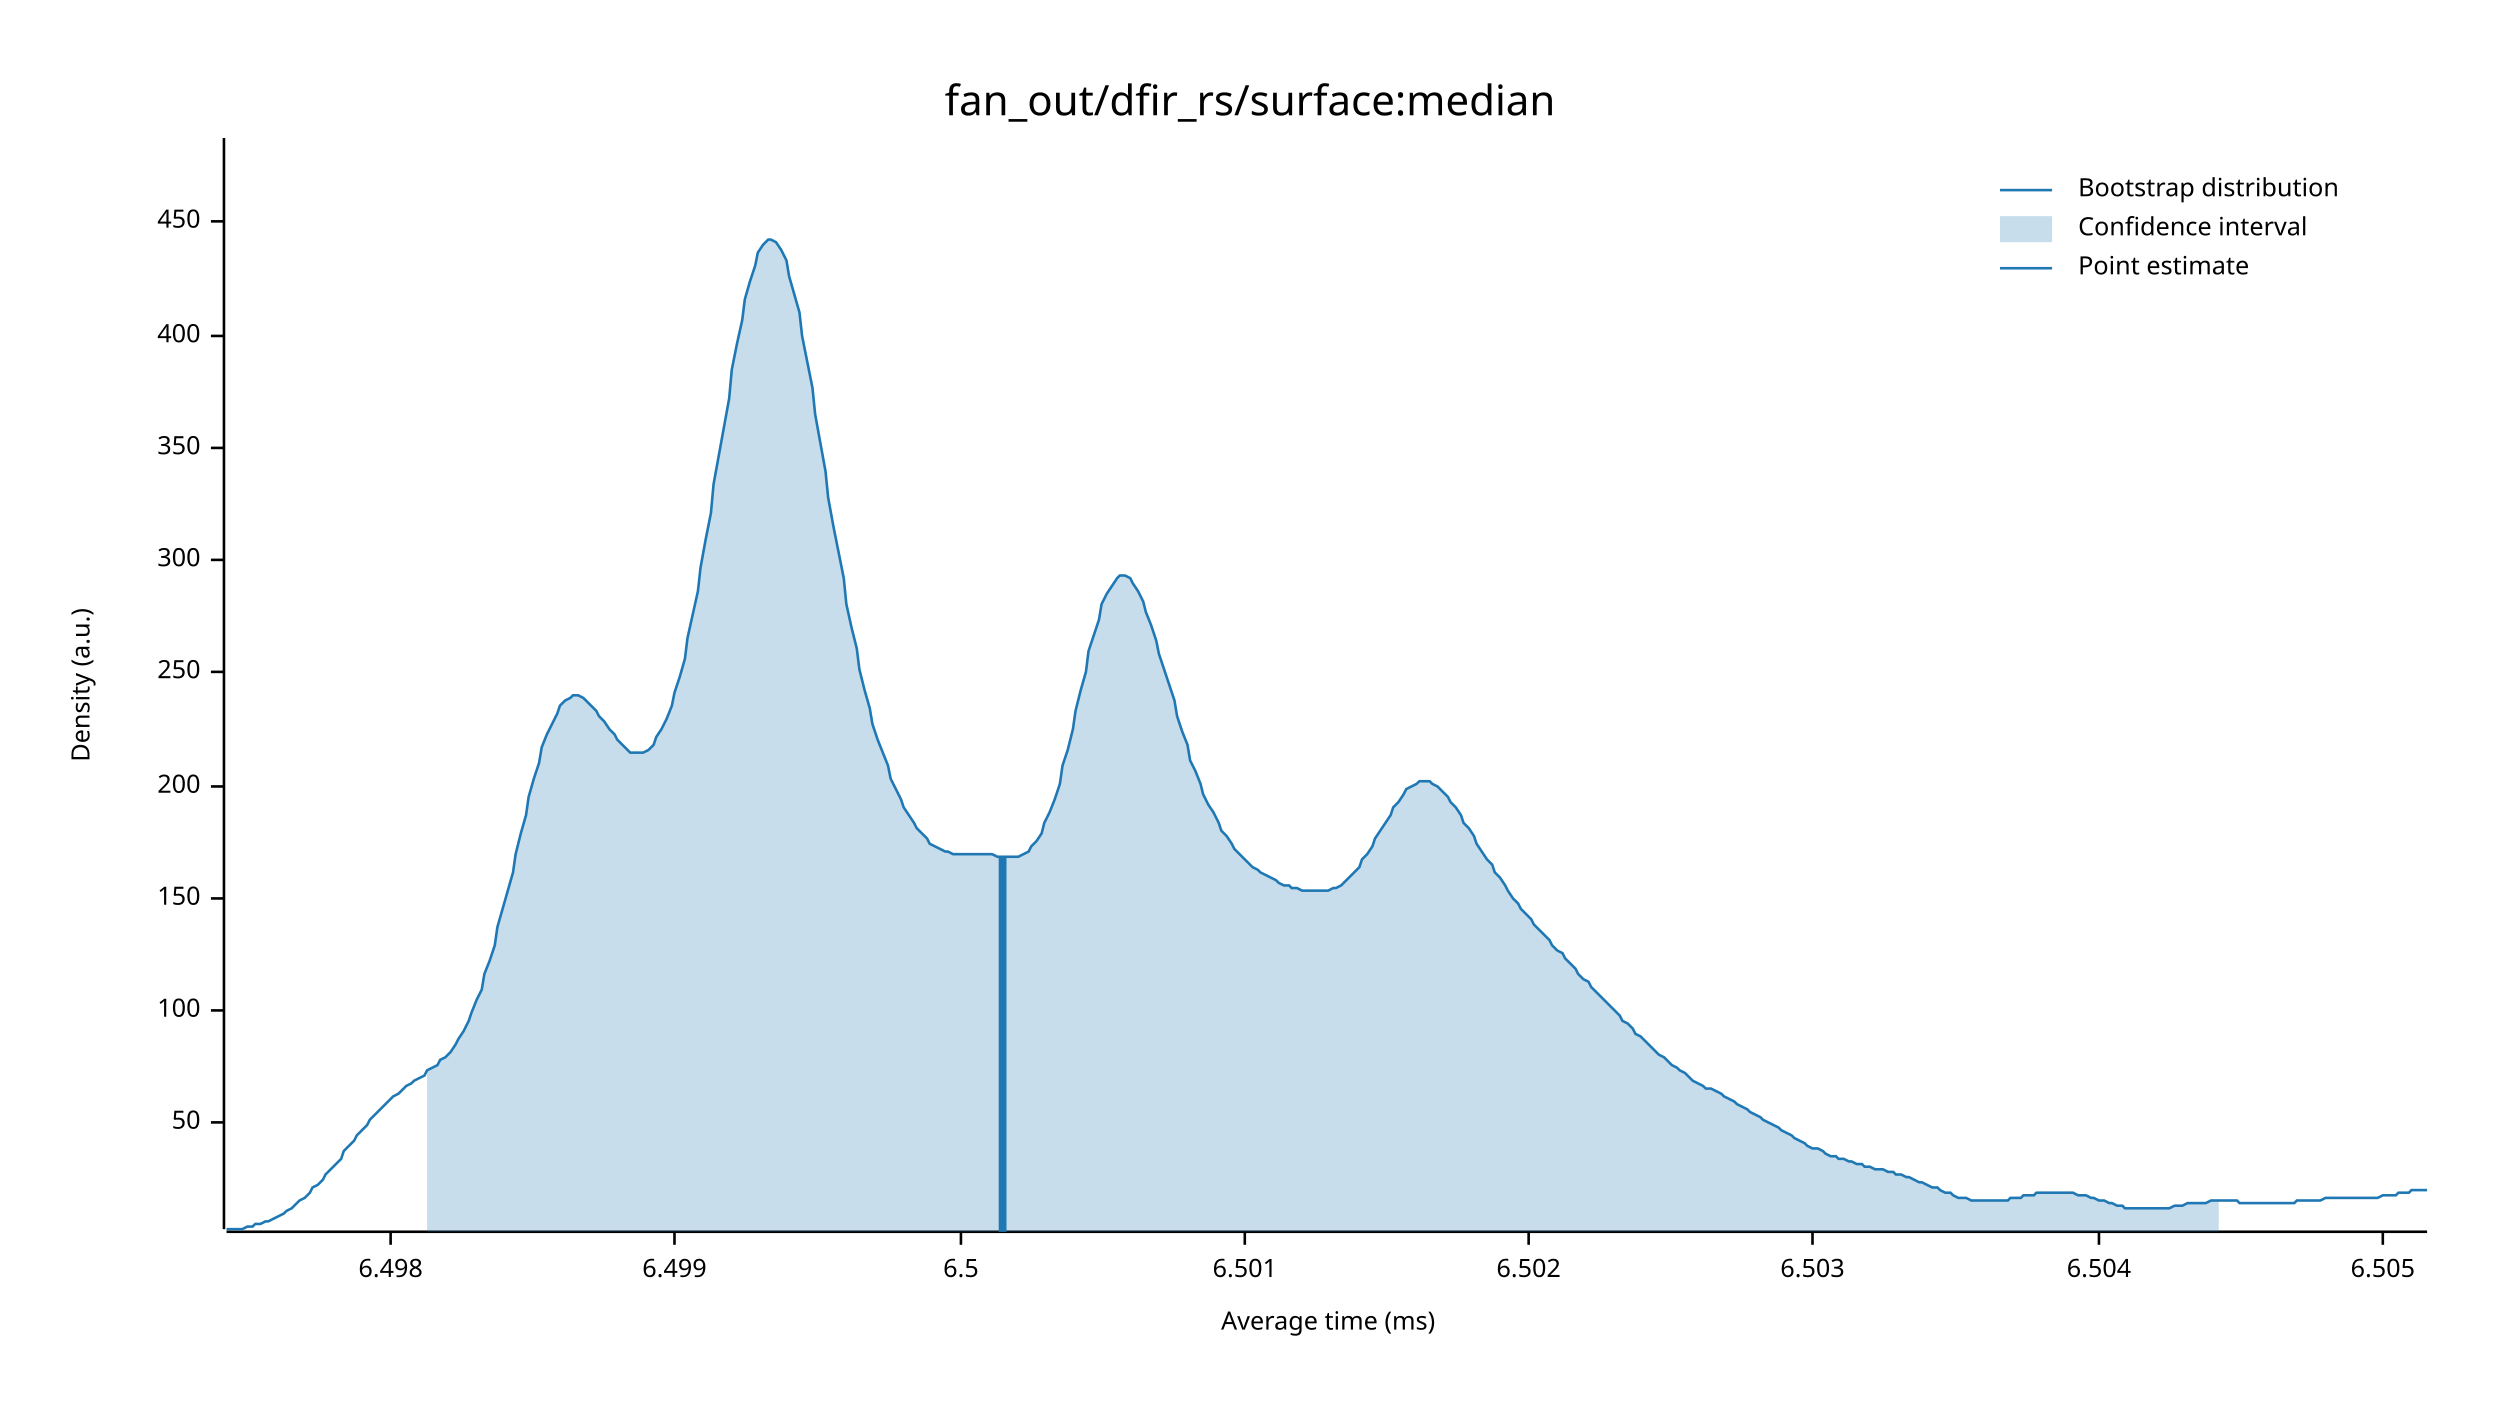
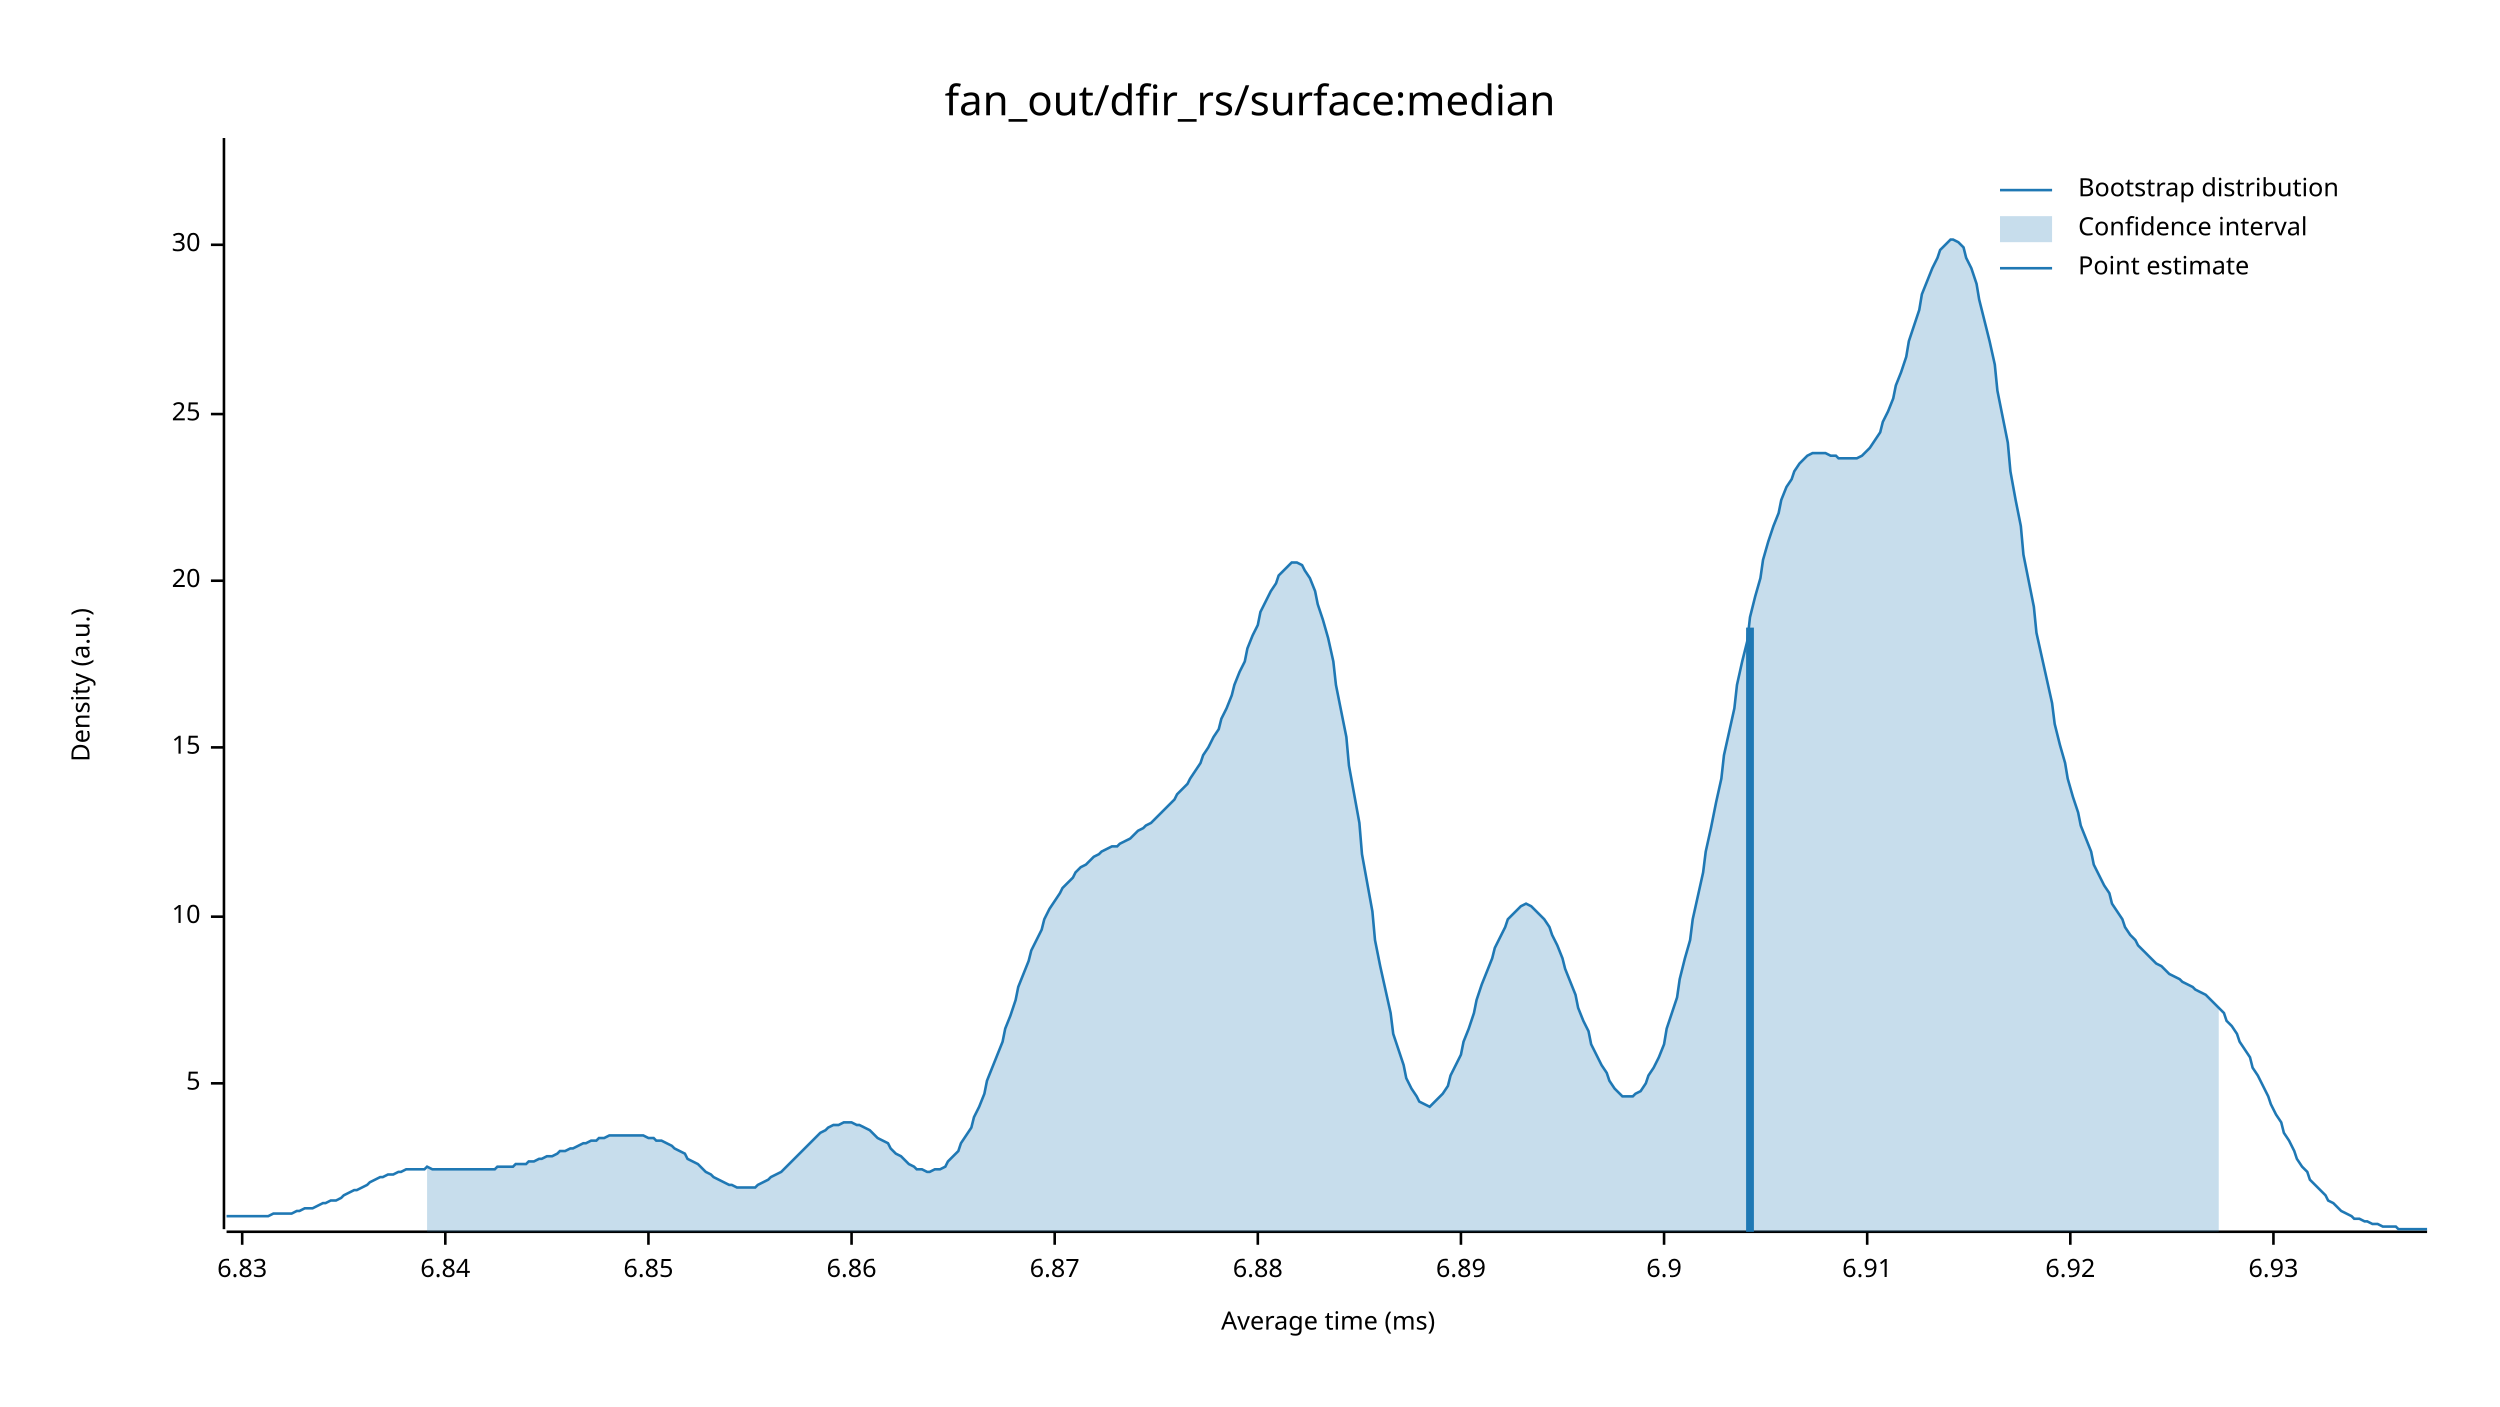
<svg xmlns="http://www.w3.org/2000/svg" width="960" height="540" viewBox="0 0 960 540">
  <text x="480" y="32" dy="0.76em" text-anchor="middle" font-family="sans-serif" font-size="16.129" opacity="1" fill="#000000">
fan_out/dfir_rs/surface:median
</text>
  <text x="27" y="263" dy="0.76em" text-anchor="middle" font-family="sans-serif" font-size="9.677" opacity="1" fill="#000000" transform="rotate(270, 27, 263)">
Density (a.u.)
</text>
  <text x="510" y="513" dy="-0.5ex" text-anchor="middle" font-family="sans-serif" font-size="9.677" opacity="1" fill="#000000">
Average time (ms)
</text>
  <polyline fill="none" opacity="1" stroke="#000000" stroke-width="1" points="86,53 86,472 " />
-   <text x="77" y="431" dy="0.5ex" text-anchor="end" font-family="sans-serif" font-size="9.677" opacity="1" fill="#000000">
- 50
+   <text x="77" y="416" dy="0.5ex" text-anchor="end" font-family="sans-serif" font-size="9.677" opacity="1" fill="#000000">
+ 5
</text>
-   <polyline fill="none" opacity="1" stroke="#000000" stroke-width="1" points="81,431 86,431 " />
-   <text x="77" y="388" dy="0.5ex" text-anchor="end" font-family="sans-serif" font-size="9.677" opacity="1" fill="#000000">
- 100
+   <polyline fill="none" opacity="1" stroke="#000000" stroke-width="1" points="81,416 86,416 " />
+   <text x="77" y="352" dy="0.5ex" text-anchor="end" font-family="sans-serif" font-size="9.677" opacity="1" fill="#000000">
+ 10
</text>
-   <polyline fill="none" opacity="1" stroke="#000000" stroke-width="1" points="81,388 86,388 " />
-   <text x="77" y="345" dy="0.5ex" text-anchor="end" font-family="sans-serif" font-size="9.677" opacity="1" fill="#000000">
- 150
+   <polyline fill="none" opacity="1" stroke="#000000" stroke-width="1" points="81,352 86,352 " />
+   <text x="77" y="287" dy="0.5ex" text-anchor="end" font-family="sans-serif" font-size="9.677" opacity="1" fill="#000000">
+ 15
</text>
-   <polyline fill="none" opacity="1" stroke="#000000" stroke-width="1" points="81,345 86,345 " />
-   <text x="77" y="302" dy="0.5ex" text-anchor="end" font-family="sans-serif" font-size="9.677" opacity="1" fill="#000000">
- 200
+   <polyline fill="none" opacity="1" stroke="#000000" stroke-width="1" points="81,287 86,287 " />
+   <text x="77" y="223" dy="0.5ex" text-anchor="end" font-family="sans-serif" font-size="9.677" opacity="1" fill="#000000">
+ 20
</text>
-   <polyline fill="none" opacity="1" stroke="#000000" stroke-width="1" points="81,302 86,302 " />
-   <text x="77" y="258" dy="0.5ex" text-anchor="end" font-family="sans-serif" font-size="9.677" opacity="1" fill="#000000">
- 250
+   <polyline fill="none" opacity="1" stroke="#000000" stroke-width="1" points="81,223 86,223 " />
+   <text x="77" y="159" dy="0.5ex" text-anchor="end" font-family="sans-serif" font-size="9.677" opacity="1" fill="#000000">
+ 25
</text>
-   <polyline fill="none" opacity="1" stroke="#000000" stroke-width="1" points="81,258 86,258 " />
-   <text x="77" y="215" dy="0.5ex" text-anchor="end" font-family="sans-serif" font-size="9.677" opacity="1" fill="#000000">
- 300
+   <polyline fill="none" opacity="1" stroke="#000000" stroke-width="1" points="81,159 86,159 " />
+   <text x="77" y="94" dy="0.5ex" text-anchor="end" font-family="sans-serif" font-size="9.677" opacity="1" fill="#000000">
+ 30
</text>
-   <polyline fill="none" opacity="1" stroke="#000000" stroke-width="1" points="81,215 86,215 " />
-   <text x="77" y="172" dy="0.5ex" text-anchor="end" font-family="sans-serif" font-size="9.677" opacity="1" fill="#000000">
- 350
+   <polyline fill="none" opacity="1" stroke="#000000" stroke-width="1" points="81,94 86,94 " />
+   <polyline fill="none" opacity="1" stroke="#000000" stroke-width="1" points="87,473 932,473 " />
+   <text x="93" y="483" dy="0.76em" text-anchor="middle" font-family="sans-serif" font-size="9.677" opacity="1" fill="#000000">
+ 6.83
</text>
-   <polyline fill="none" opacity="1" stroke="#000000" stroke-width="1" points="81,172 86,172 " />
-   <text x="77" y="129" dy="0.5ex" text-anchor="end" font-family="sans-serif" font-size="9.677" opacity="1" fill="#000000">
- 400
+   <polyline fill="none" opacity="1" stroke="#000000" stroke-width="1" points="93,473 93,478 " />
+   <text x="171" y="483" dy="0.76em" text-anchor="middle" font-family="sans-serif" font-size="9.677" opacity="1" fill="#000000">
+ 6.84
</text>
-   <polyline fill="none" opacity="1" stroke="#000000" stroke-width="1" points="81,129 86,129 " />
-   <text x="77" y="85" dy="0.5ex" text-anchor="end" font-family="sans-serif" font-size="9.677" opacity="1" fill="#000000">
- 450
+   <polyline fill="none" opacity="1" stroke="#000000" stroke-width="1" points="171,473 171,478 " />
+   <text x="249" y="483" dy="0.76em" text-anchor="middle" font-family="sans-serif" font-size="9.677" opacity="1" fill="#000000">
+ 6.85
</text>
-   <polyline fill="none" opacity="1" stroke="#000000" stroke-width="1" points="81,85 86,85 " />
-   <polyline fill="none" opacity="1" stroke="#000000" stroke-width="1" points="87,473 932,473 " />
-   <text x="150" y="483" dy="0.76em" text-anchor="middle" font-family="sans-serif" font-size="9.677" opacity="1" fill="#000000">
- 6.498
+   <polyline fill="none" opacity="1" stroke="#000000" stroke-width="1" points="249,473 249,478 " />
+   <text x="327" y="483" dy="0.76em" text-anchor="middle" font-family="sans-serif" font-size="9.677" opacity="1" fill="#000000">
+ 6.86
</text>
-   <polyline fill="none" opacity="1" stroke="#000000" stroke-width="1" points="150,473 150,478 " />
-   <text x="259" y="483" dy="0.76em" text-anchor="middle" font-family="sans-serif" font-size="9.677" opacity="1" fill="#000000">
- 6.499
+   <polyline fill="none" opacity="1" stroke="#000000" stroke-width="1" points="327,473 327,478 " />
+   <text x="405" y="483" dy="0.76em" text-anchor="middle" font-family="sans-serif" font-size="9.677" opacity="1" fill="#000000">
+ 6.87
</text>
-   <polyline fill="none" opacity="1" stroke="#000000" stroke-width="1" points="259,473 259,478 " />
-   <text x="369" y="483" dy="0.76em" text-anchor="middle" font-family="sans-serif" font-size="9.677" opacity="1" fill="#000000">
- 6.5
+   <polyline fill="none" opacity="1" stroke="#000000" stroke-width="1" points="405,473 405,478 " />
+   <text x="483" y="483" dy="0.76em" text-anchor="middle" font-family="sans-serif" font-size="9.677" opacity="1" fill="#000000">
+ 6.88
</text>
-   <polyline fill="none" opacity="1" stroke="#000000" stroke-width="1" points="369,473 369,478 " />
-   <text x="478" y="483" dy="0.76em" text-anchor="middle" font-family="sans-serif" font-size="9.677" opacity="1" fill="#000000">
- 6.501
+   <polyline fill="none" opacity="1" stroke="#000000" stroke-width="1" points="483,473 483,478 " />
+   <text x="561" y="483" dy="0.76em" text-anchor="middle" font-family="sans-serif" font-size="9.677" opacity="1" fill="#000000">
+ 6.89
</text>
-   <polyline fill="none" opacity="1" stroke="#000000" stroke-width="1" points="478,473 478,478 " />
-   <text x="587" y="483" dy="0.76em" text-anchor="middle" font-family="sans-serif" font-size="9.677" opacity="1" fill="#000000">
- 6.502
+   <polyline fill="none" opacity="1" stroke="#000000" stroke-width="1" points="561,473 561,478 " />
+   <text x="639" y="483" dy="0.76em" text-anchor="middle" font-family="sans-serif" font-size="9.677" opacity="1" fill="#000000">
+ 6.9
</text>
-   <polyline fill="none" opacity="1" stroke="#000000" stroke-width="1" points="587,473 587,478 " />
-   <text x="696" y="483" dy="0.76em" text-anchor="middle" font-family="sans-serif" font-size="9.677" opacity="1" fill="#000000">
- 6.503
+   <polyline fill="none" opacity="1" stroke="#000000" stroke-width="1" points="639,473 639,478 " />
+   <text x="717" y="483" dy="0.76em" text-anchor="middle" font-family="sans-serif" font-size="9.677" opacity="1" fill="#000000">
+ 6.91
</text>
-   <polyline fill="none" opacity="1" stroke="#000000" stroke-width="1" points="696,473 696,478 " />
-   <text x="806" y="483" dy="0.76em" text-anchor="middle" font-family="sans-serif" font-size="9.677" opacity="1" fill="#000000">
- 6.504
+   <polyline fill="none" opacity="1" stroke="#000000" stroke-width="1" points="717,473 717,478 " />
+   <text x="795" y="483" dy="0.76em" text-anchor="middle" font-family="sans-serif" font-size="9.677" opacity="1" fill="#000000">
+ 6.92
</text>
-   <polyline fill="none" opacity="1" stroke="#000000" stroke-width="1" points="806,473 806,478 " />
-   <text x="915" y="483" dy="0.76em" text-anchor="middle" font-family="sans-serif" font-size="9.677" opacity="1" fill="#000000">
- 6.505
+   <polyline fill="none" opacity="1" stroke="#000000" stroke-width="1" points="795,473 795,478 " />
+   <text x="873" y="483" dy="0.76em" text-anchor="middle" font-family="sans-serif" font-size="9.677" opacity="1" fill="#000000">
+ 6.93
</text>
-   <polyline fill="none" opacity="1" stroke="#000000" stroke-width="1" points="915,473 915,478 " />
-   <polyline fill="none" opacity="1" stroke="#1F78B4" stroke-width="1" points="87,472 88,472 90,472 92,472 93,472 95,471 97,471 98,470 100,470 102,469 103,469 105,468 107,467 109,466 110,465 112,464 114,462 115,461 117,460 119,458 120,456 122,455 124,453 125,451 127,449 129,447 131,445 132,442 134,440 136,438 137,436 139,434 141,432 142,430 144,428 146,426 147,425 149,423 151,421 153,420 154,419 156,417 158,416 159,415 161,414 163,413 164,411 166,410 168,409 169,407 171,406 173,404 175,401 176,399 178,396 180,392 181,389 183,384 185,380 186,374 188,369 190,363 191,356 193,349 195,342 197,335 198,328 200,320 202,313 203,306 205,299 207,293 208,287 210,282 212,278 214,274 215,271 217,269 219,268 220,267 222,267 224,268 225,269 227,271 229,273 230,275 232,277 234,280 236,282 237,284 239,286 241,288 242,289 244,289 246,289 247,289 249,288 251,286 252,283 254,280 256,276 258,271 259,266 261,260 263,253 264,245 266,236 268,227 269,218 271,207 273,197 274,186 276,175 278,164 280,153 281,142 283,132 285,123 286,115 288,108 290,102 291,97 293,94 295,92 296,92 298,93 300,96 302,100 303,106 305,113 307,120 308,129 310,139 312,149 313,159 315,170 317,181 318,191 320,202 322,212 324,222 325,232 327,241 329,249 330,257 332,265 334,272 335,278 337,284 339,289 341,294 342,299 344,303 346,307 347,310 349,313 351,316 352,318 354,320 356,322 357,324 359,325 361,326 363,327 364,327 366,328 368,328 369,328 371,328 373,328 374,328 376,328 378,328 379,328 381,328 383,329 385,329 386,329 388,329 390,329 391,329 393,328 395,327 396,325 398,323 400,320 401,316 403,312 405,307 407,301 408,294 410,288 412,280 413,273 415,265 417,258 418,250 420,244 422,238 423,232 425,228 427,225 429,222 430,221 432,221 434,222 435,224 437,227 439,231 440,235 442,240 444,246 445,251 447,257 449,263 451,269 452,275 454,281 456,286 457,292 459,296 461,301 462,305 464,309 466,312 468,316 469,319 471,321 473,324 474,326 476,328 478,330 479,331 481,333 483,334 484,335 486,336 488,337 490,338 491,339 493,340 495,340 496,341 498,341 500,342 501,342 503,342 505,342 506,342 508,342 510,342 512,341 513,341 515,340 517,338 518,337 520,335 522,333 523,330 525,328 527,325 528,322 530,319 532,316 534,313 535,310 537,308 539,305 540,303 542,302 544,301 545,300 547,300 549,300 550,301 552,302 554,304 556,306 557,308 559,310 561,313 562,316 564,318 566,321 567,324 569,327 571,330 573,332 574,335 576,337 578,340 579,342 581,345 583,347 584,349 586,351 588,353 589,355 591,357 593,359 595,361 596,363 598,365 600,366 601,368 603,370 605,372 606,374 608,376 610,377 611,379 613,381 615,383 617,385 618,386 620,388 622,390 623,392 625,393 627,395 628,397 630,398 632,400 633,401 635,403 637,405 639,406 640,407 642,409 644,410 645,411 647,412 649,414 650,415 652,416 654,417 655,418 657,418 659,419 661,420 662,421 664,422 666,423 667,424 669,425 671,426 672,427 674,428 676,429 677,430 679,431 681,432 683,433 684,434 686,435 688,436 689,437 691,438 693,439 694,440 696,441 698,441 700,442 701,443 703,444 705,444 706,445 708,445 710,446 711,446 713,447 715,447 716,448 718,448 720,449 722,449 723,449 725,450 727,450 728,451 730,451 732,452 733,452 735,453 737,454 738,454 740,455 742,456 744,456 745,457 747,458 749,458 750,459 752,460 754,460 755,460 757,461 759,461 760,461 762,461 764,461 766,461 767,461 769,461 771,461 772,460 774,460 776,460 777,459 779,459 781,459 782,458 784,458 786,458 788,458 789,458 791,458 793,458 794,458 796,458 798,459 799,459 801,459 803,460 804,460 806,461 808,461 810,462 811,462 813,463 815,463 816,464 818,464 820,464 821,464 823,464 825,464 827,464 828,464 830,464 832,464 833,464 835,463 837,463 838,463 840,462 842,462 843,462 845,462 847,462 849,461 850,461 852,461 854,461 855,461 857,461 859,461 860,462 862,462 864,462 865,462 867,462 869,462 871,462 872,462 874,462 876,462 877,462 879,462 881,462 882,461 884,461 886,461 887,461 889,461 891,461 893,460 894,460 896,460 898,460 899,460 901,460 903,460 904,460 906,460 908,460 909,460 911,460 913,460 915,459 916,459 918,459 920,459 921,458 923,458 925,458 926,457 928,457 930,457 932,457 " />
-   <polygon opacity="0.25" fill="#1F78B4" points="164,411 166,410 168,409 169,407 171,406 173,404 175,401 176,399 178,396 180,392 181,389 183,384 185,380 186,374 188,369 190,363 191,356 193,349 195,342 197,335 198,328 200,320 202,313 203,306 205,299 207,293 208,287 210,282 212,278 214,274 215,271 217,269 219,268 220,267 222,267 224,268 225,269 227,271 229,273 230,275 232,277 234,280 236,282 237,284 239,286 241,288 242,289 244,289 246,289 247,289 249,288 251,286 252,283 254,280 256,276 258,271 259,266 261,260 263,253 264,245 266,236 268,227 269,218 271,207 273,197 274,186 276,175 278,164 280,153 281,142 283,132 285,123 286,115 288,108 290,102 291,97 293,94 295,92 296,92 298,93 300,96 302,100 303,106 305,113 307,120 308,129 310,139 312,149 313,159 315,170 317,181 318,191 320,202 322,212 324,222 325,232 327,241 329,249 330,257 332,265 334,272 335,278 337,284 339,289 341,294 342,299 344,303 346,307 347,310 349,313 351,316 352,318 354,320 356,322 357,324 359,325 361,326 363,327 364,327 366,328 368,328 369,328 371,328 373,328 374,328 376,328 378,328 379,328 381,328 383,329 385,329 386,329 388,329 390,329 391,329 393,328 395,327 396,325 398,323 400,320 401,316 403,312 405,307 407,301 408,294 410,288 412,280 413,273 415,265 417,258 418,250 420,244 422,238 423,232 425,228 427,225 429,222 430,221 432,221 434,222 435,224 437,227 439,231 440,235 442,240 444,246 445,251 447,257 449,263 451,269 452,275 454,281 456,286 457,292 459,296 461,301 462,305 464,309 466,312 468,316 469,319 471,321 473,324 474,326 476,328 478,330 479,331 481,333 483,334 484,335 486,336 488,337 490,338 491,339 493,340 495,340 496,341 498,341 500,342 501,342 503,342 505,342 506,342 508,342 510,342 512,341 513,341 515,340 517,338 518,337 520,335 522,333 523,330 525,328 527,325 528,322 530,319 532,316 534,313 535,310 537,308 539,305 540,303 542,302 544,301 545,300 547,300 549,300 550,301 552,302 554,304 556,306 557,308 559,310 561,313 562,316 564,318 566,321 567,324 569,327 571,330 573,332 574,335 576,337 578,340 579,342 581,345 583,347 584,349 586,351 588,353 589,355 591,357 593,359 595,361 596,363 598,365 600,366 601,368 603,370 605,372 606,374 608,376 610,377 611,379 613,381 615,383 617,385 618,386 620,388 622,390 623,392 625,393 627,395 628,397 630,398 632,400 633,401 635,403 637,405 639,406 640,407 642,409 644,410 645,411 647,412 649,414 650,415 652,416 654,417 655,418 657,418 659,419 661,420 662,421 664,422 666,423 667,424 669,425 671,426 672,427 674,428 676,429 677,430 679,431 681,432 683,433 684,434 686,435 688,436 689,437 691,438 693,439 694,440 696,441 698,441 700,442 701,443 703,444 705,444 706,445 708,445 710,446 711,446 713,447 715,447 716,448 718,448 720,449 722,449 723,449 725,450 727,450 728,451 730,451 732,452 733,452 735,453 737,454 738,454 740,455 742,456 744,456 745,457 747,458 749,458 750,459 752,460 754,460 755,460 757,461 759,461 760,461 762,461 764,461 766,461 767,461 769,461 771,461 772,460 774,460 776,460 777,459 779,459 781,459 782,458 784,458 786,458 788,458 789,458 791,458 793,458 794,458 796,458 798,459 799,459 801,459 803,460 804,460 806,461 808,461 810,462 811,462 813,463 815,463 816,464 818,464 820,464 821,464 823,464 825,464 827,464 828,464 830,464 832,464 833,464 835,463 837,463 838,463 840,462 842,462 843,462 845,462 847,462 849,461 850,461 852,461 852,473 164,473 " />
-   <polyline fill="none" opacity="1" stroke="#1F78B4" stroke-width="3" points="385,473 385,329 " />
+   <polyline fill="none" opacity="1" stroke="#000000" stroke-width="1" points="873,473 873,478 " />
+   <polyline fill="none" opacity="1" stroke="#1F78B4" stroke-width="1" points="87,467 88,467 90,467 92,467 93,467 95,467 97,467 98,467 100,467 102,467 103,467 105,466 107,466 109,466 110,466 112,466 114,465 115,465 117,464 119,464 120,464 122,463 124,462 125,462 127,461 129,461 131,460 132,459 134,458 136,457 137,457 139,456 141,455 142,454 144,453 146,452 147,452 149,451 151,451 153,450 154,450 156,449 158,449 159,449 161,449 163,449 164,448 166,449 168,449 169,449 171,449 173,449 175,449 176,449 178,449 180,449 181,449 183,449 185,449 186,449 188,449 190,449 191,448 193,448 195,448 197,448 198,447 200,447 202,447 203,446 205,446 207,445 208,445 210,444 212,444 214,443 215,442 217,442 219,441 220,441 222,440 224,439 225,439 227,438 229,438 230,437 232,437 234,436 236,436 237,436 239,436 241,436 242,436 244,436 246,436 247,436 249,437 251,437 252,438 254,438 256,439 258,440 259,441 261,442 263,443 264,445 266,446 268,447 269,448 271,450 273,451 274,452 276,453 278,454 280,455 281,455 283,456 285,456 286,456 288,456 290,456 291,455 293,454 295,453 296,452 298,451 300,450 302,448 303,447 305,445 307,443 308,442 310,440 312,438 313,437 315,435 317,434 318,433 320,432 322,432 324,431 325,431 327,431 329,432 330,432 332,433 334,434 335,435 337,437 339,438 341,439 342,441 344,443 346,444 347,445 349,447 351,448 352,449 354,449 356,450 357,450 359,449 361,449 363,448 364,446 366,444 368,442 369,439 371,436 373,433 374,429 376,425 378,420 379,415 381,410 383,405 385,400 386,395 388,390 390,384 391,379 393,374 395,369 396,365 398,361 400,357 401,353 403,349 405,346 407,343 408,341 410,339 412,337 413,335 415,333 417,332 418,331 420,329 422,328 423,327 425,326 427,325 429,325 430,324 432,323 434,322 435,321 437,319 439,318 440,317 442,316 444,314 445,313 447,311 449,309 451,307 452,305 454,303 456,301 457,299 459,296 461,293 462,290 464,287 466,283 468,280 469,276 471,272 473,267 474,263 476,258 478,254 479,249 481,244 483,240 484,235 486,231 488,227 490,224 491,221 493,219 495,217 496,216 498,216 500,217 501,219 503,222 505,227 506,232 508,238 510,245 512,254 513,263 515,273 517,283 518,294 520,305 522,316 523,328 525,339 527,350 528,361 530,371 532,380 534,389 535,397 537,403 539,409 540,414 542,418 544,421 545,423 547,424 549,425 550,424 552,422 554,420 556,417 557,413 559,409 561,405 562,400 564,395 566,389 567,384 569,378 571,373 573,368 574,364 576,360 578,356 579,353 581,351 583,349 584,348 586,347 588,348 589,349 591,351 593,353 595,356 596,359 598,363 600,368 601,372 603,377 605,382 606,387 608,392 610,396 611,401 613,405 615,409 617,412 618,415 620,418 622,420 623,421 625,421 627,421 628,420 630,419 632,416 633,413 635,410 637,406 639,401 640,395 642,389 644,383 645,376 647,368 649,361 650,353 652,344 654,335 655,327 657,318 659,308 661,299 662,290 664,281 666,272 667,263 669,254 671,246 672,237 674,229 676,222 677,215 679,208 681,202 683,197 684,192 686,187 688,184 689,181 691,178 693,176 694,175 696,174 698,174 700,174 701,174 703,175 705,175 706,176 708,176 710,176 711,176 713,176 715,175 716,174 718,172 720,169 722,166 723,162 725,158 727,153 728,148 730,143 732,137 733,131 735,125 737,119 738,113 740,108 742,103 744,99 745,96 747,94 749,92 750,92 752,93 754,95 755,99 757,103 759,109 760,115 762,123 764,131 766,140 767,150 769,160 771,170 772,181 774,192 776,202 777,213 779,223 781,233 782,243 784,252 786,261 788,270 789,278 791,286 793,293 794,299 796,306 798,312 799,317 801,322 803,327 804,332 806,336 808,340 810,343 811,347 813,350 815,353 816,356 818,359 820,361 821,363 823,365 825,367 827,369 828,370 830,371 832,373 833,374 835,375 837,376 838,377 840,378 842,379 843,380 845,381 847,382 849,384 850,385 852,387 854,389 855,392 857,394 859,397 860,400 862,403 864,406 865,410 867,413 869,417 871,421 872,424 874,428 876,431 877,435 879,438 881,442 882,445 884,448 886,450 887,453 889,455 891,457 893,459 894,461 896,462 898,464 899,465 901,466 903,467 904,468 906,468 908,469 909,469 911,470 913,470 915,471 916,471 918,471 920,471 921,472 923,472 925,472 926,472 928,472 930,472 932,472 " />
+   <polygon opacity="0.25" fill="#1F78B4" points="164,448 166,449 168,449 169,449 171,449 173,449 175,449 176,449 178,449 180,449 181,449 183,449 185,449 186,449 188,449 190,449 191,448 193,448 195,448 197,448 198,447 200,447 202,447 203,446 205,446 207,445 208,445 210,444 212,444 214,443 215,442 217,442 219,441 220,441 222,440 224,439 225,439 227,438 229,438 230,437 232,437 234,436 236,436 237,436 239,436 241,436 242,436 244,436 246,436 247,436 249,437 251,437 252,438 254,438 256,439 258,440 259,441 261,442 263,443 264,445 266,446 268,447 269,448 271,450 273,451 274,452 276,453 278,454 280,455 281,455 283,456 285,456 286,456 288,456 290,456 291,455 293,454 295,453 296,452 298,451 300,450 302,448 303,447 305,445 307,443 308,442 310,440 312,438 313,437 315,435 317,434 318,433 320,432 322,432 324,431 325,431 327,431 329,432 330,432 332,433 334,434 335,435 337,437 339,438 341,439 342,441 344,443 346,444 347,445 349,447 351,448 352,449 354,449 356,450 357,450 359,449 361,449 363,448 364,446 366,444 368,442 369,439 371,436 373,433 374,429 376,425 378,420 379,415 381,410 383,405 385,400 386,395 388,390 390,384 391,379 393,374 395,369 396,365 398,361 400,357 401,353 403,349 405,346 407,343 408,341 410,339 412,337 413,335 415,333 417,332 418,331 420,329 422,328 423,327 425,326 427,325 429,325 430,324 432,323 434,322 435,321 437,319 439,318 440,317 442,316 444,314 445,313 447,311 449,309 451,307 452,305 454,303 456,301 457,299 459,296 461,293 462,290 464,287 466,283 468,280 469,276 471,272 473,267 474,263 476,258 478,254 479,249 481,244 483,240 484,235 486,231 488,227 490,224 491,221 493,219 495,217 496,216 498,216 500,217 501,219 503,222 505,227 506,232 508,238 510,245 512,254 513,263 515,273 517,283 518,294 520,305 522,316 523,328 525,339 527,350 528,361 530,371 532,380 534,389 535,397 537,403 539,409 540,414 542,418 544,421 545,423 547,424 549,425 550,424 552,422 554,420 556,417 557,413 559,409 561,405 562,400 564,395 566,389 567,384 569,378 571,373 573,368 574,364 576,360 578,356 579,353 581,351 583,349 584,348 586,347 588,348 589,349 591,351 593,353 595,356 596,359 598,363 600,368 601,372 603,377 605,382 606,387 608,392 610,396 611,401 613,405 615,409 617,412 618,415 620,418 622,420 623,421 625,421 627,421 628,420 630,419 632,416 633,413 635,410 637,406 639,401 640,395 642,389 644,383 645,376 647,368 649,361 650,353 652,344 654,335 655,327 657,318 659,308 661,299 662,290 664,281 666,272 667,263 669,254 671,246 672,237 674,229 676,222 677,215 679,208 681,202 683,197 684,192 686,187 688,184 689,181 691,178 693,176 694,175 696,174 698,174 700,174 701,174 703,175 705,175 706,176 708,176 710,176 711,176 713,176 715,175 716,174 718,172 720,169 722,166 723,162 725,158 727,153 728,148 730,143 732,137 733,131 735,125 737,119 738,113 740,108 742,103 744,99 745,96 747,94 749,92 750,92 752,93 754,95 755,99 757,103 759,109 760,115 762,123 764,131 766,140 767,150 769,160 771,170 772,181 774,192 776,202 777,213 779,223 781,233 782,243 784,252 786,261 788,270 789,278 791,286 793,293 794,299 796,306 798,312 799,317 801,322 803,327 804,332 806,336 808,340 810,343 811,347 813,350 815,353 816,356 818,359 820,361 821,363 823,365 825,367 827,369 828,370 830,371 832,373 833,374 835,375 837,376 838,377 840,378 842,379 843,380 845,381 847,382 849,384 850,385 852,387 852,473 164,473 " />
+   <polyline fill="none" opacity="1" stroke="#1F78B4" stroke-width="3" points="672,473 672,241 " />
  <text x="798" y="68" dy="0.76em" text-anchor="start" font-family="sans-serif" font-size="9.677" opacity="1" fill="#000000">
Bootstrap distribution
</text>
  <text x="798" y="83" dy="0.76em" text-anchor="start" font-family="sans-serif" font-size="9.677" opacity="1" fill="#000000">
Confidence interval
</text>
  <text x="798" y="98" dy="0.76em" text-anchor="start" font-family="sans-serif" font-size="9.677" opacity="1" fill="#000000">
Point estimate
</text>
  <polyline fill="none" opacity="1" stroke="#1F78B4" stroke-width="1" points="768,73 788,73 " />
  <rect x="768" y="83" width="20" height="10" opacity="0.25" fill="#1F78B4" stroke="none" />
  <polyline fill="none" opacity="1" stroke="#1F78B4" stroke-width="1" points="768,103 788,103 " />
</svg>
